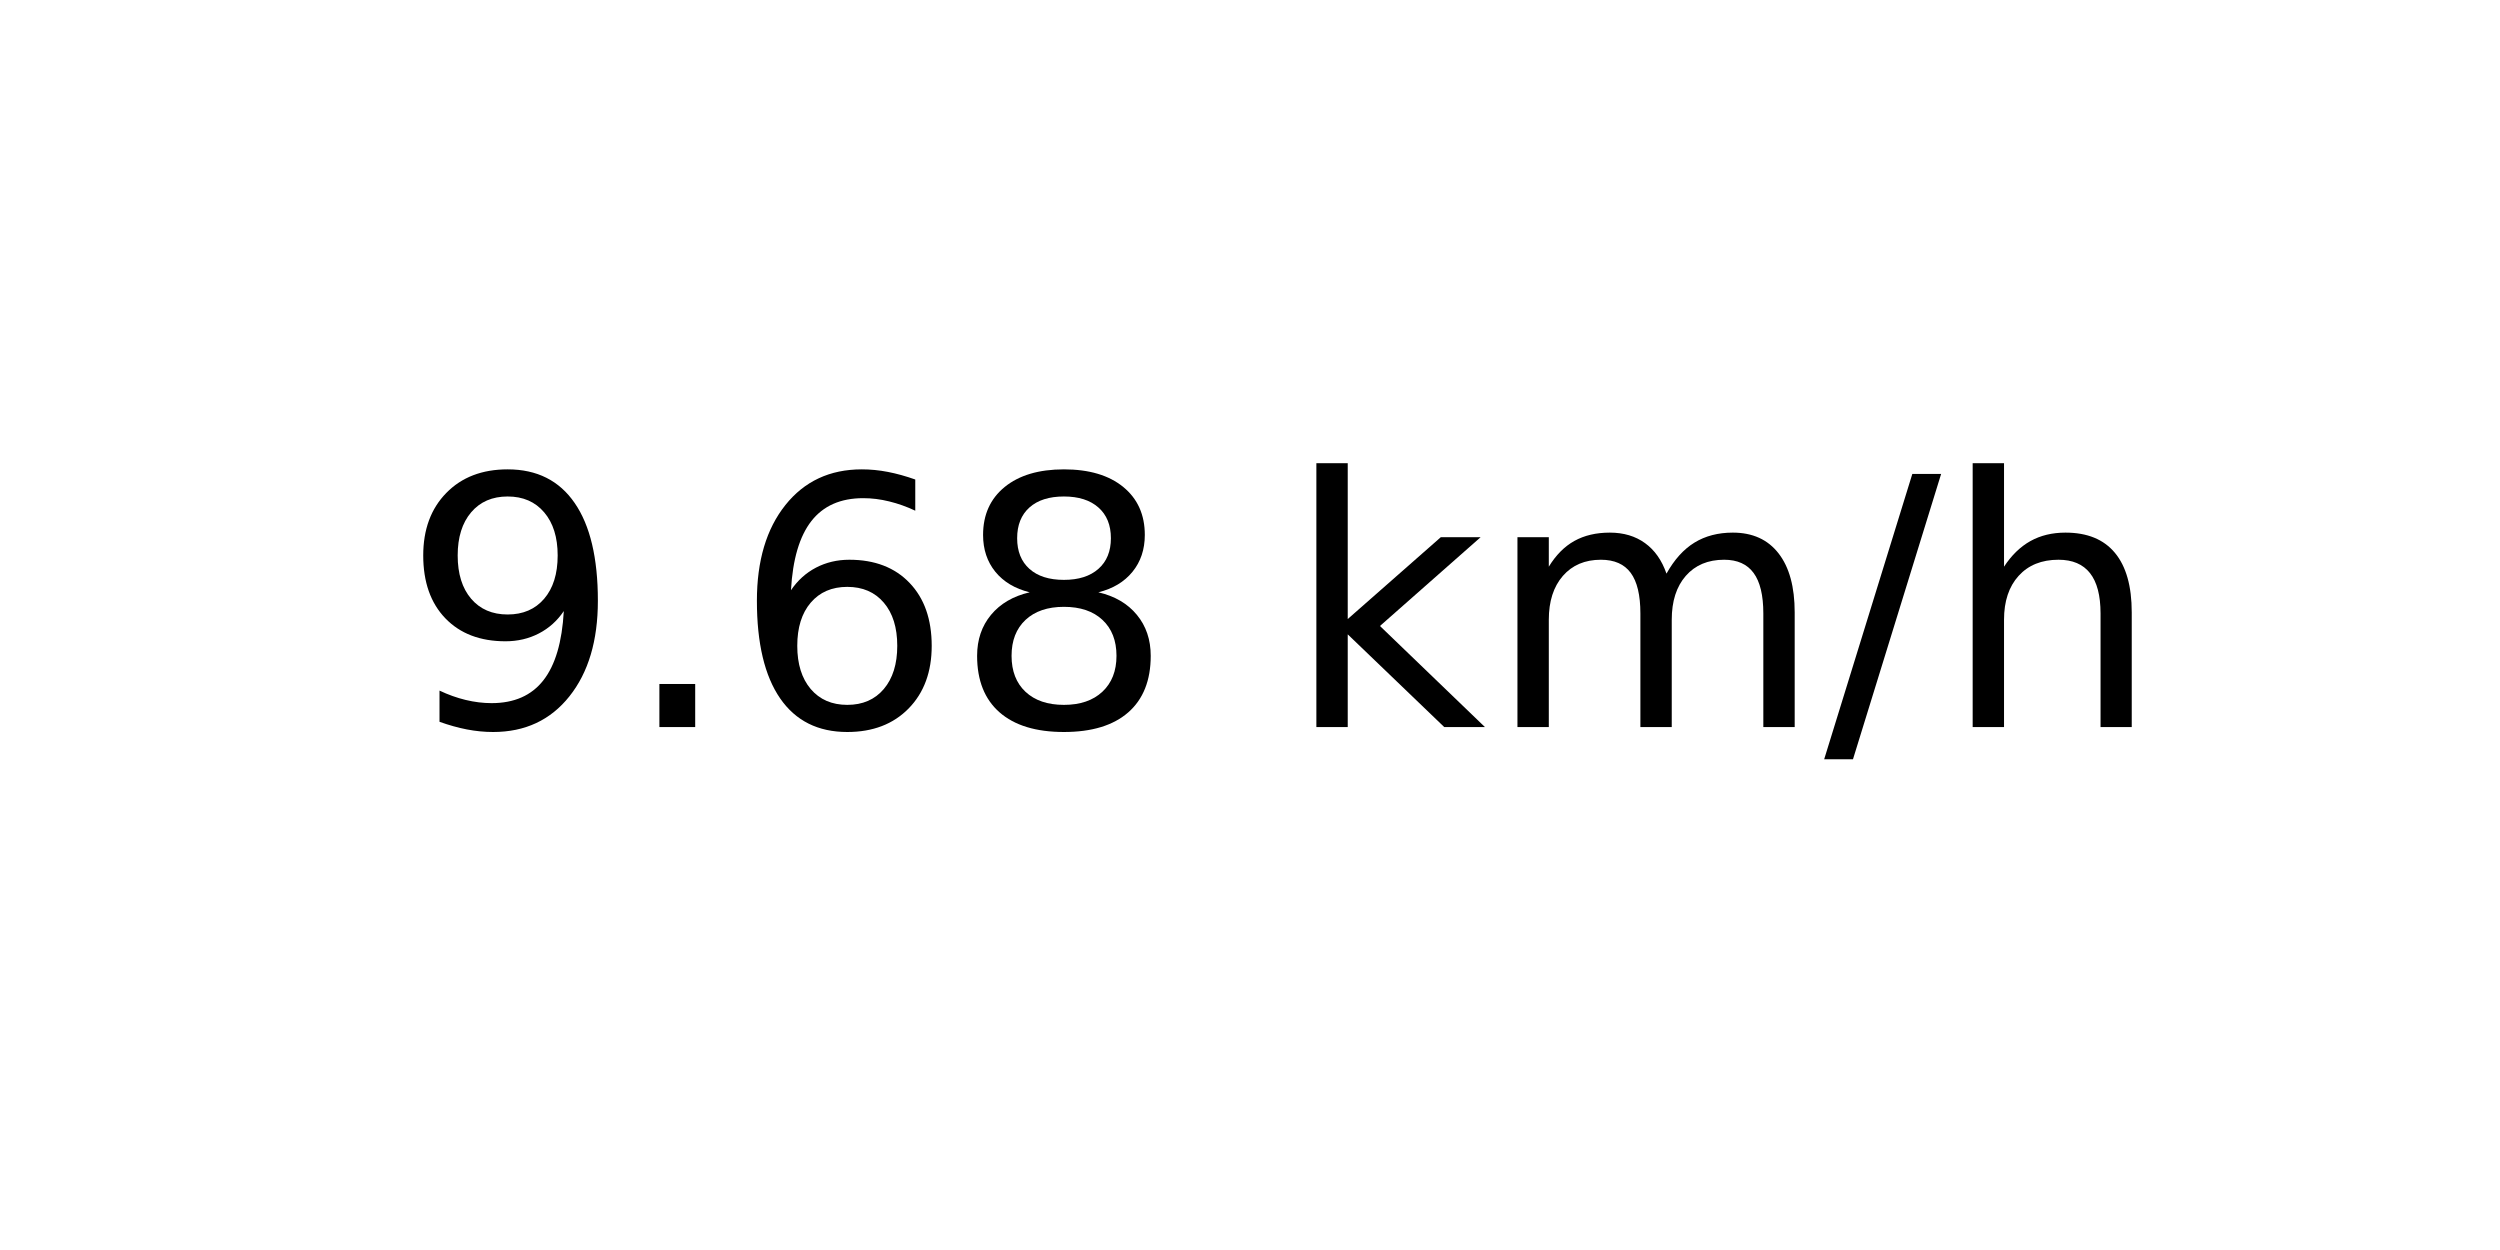
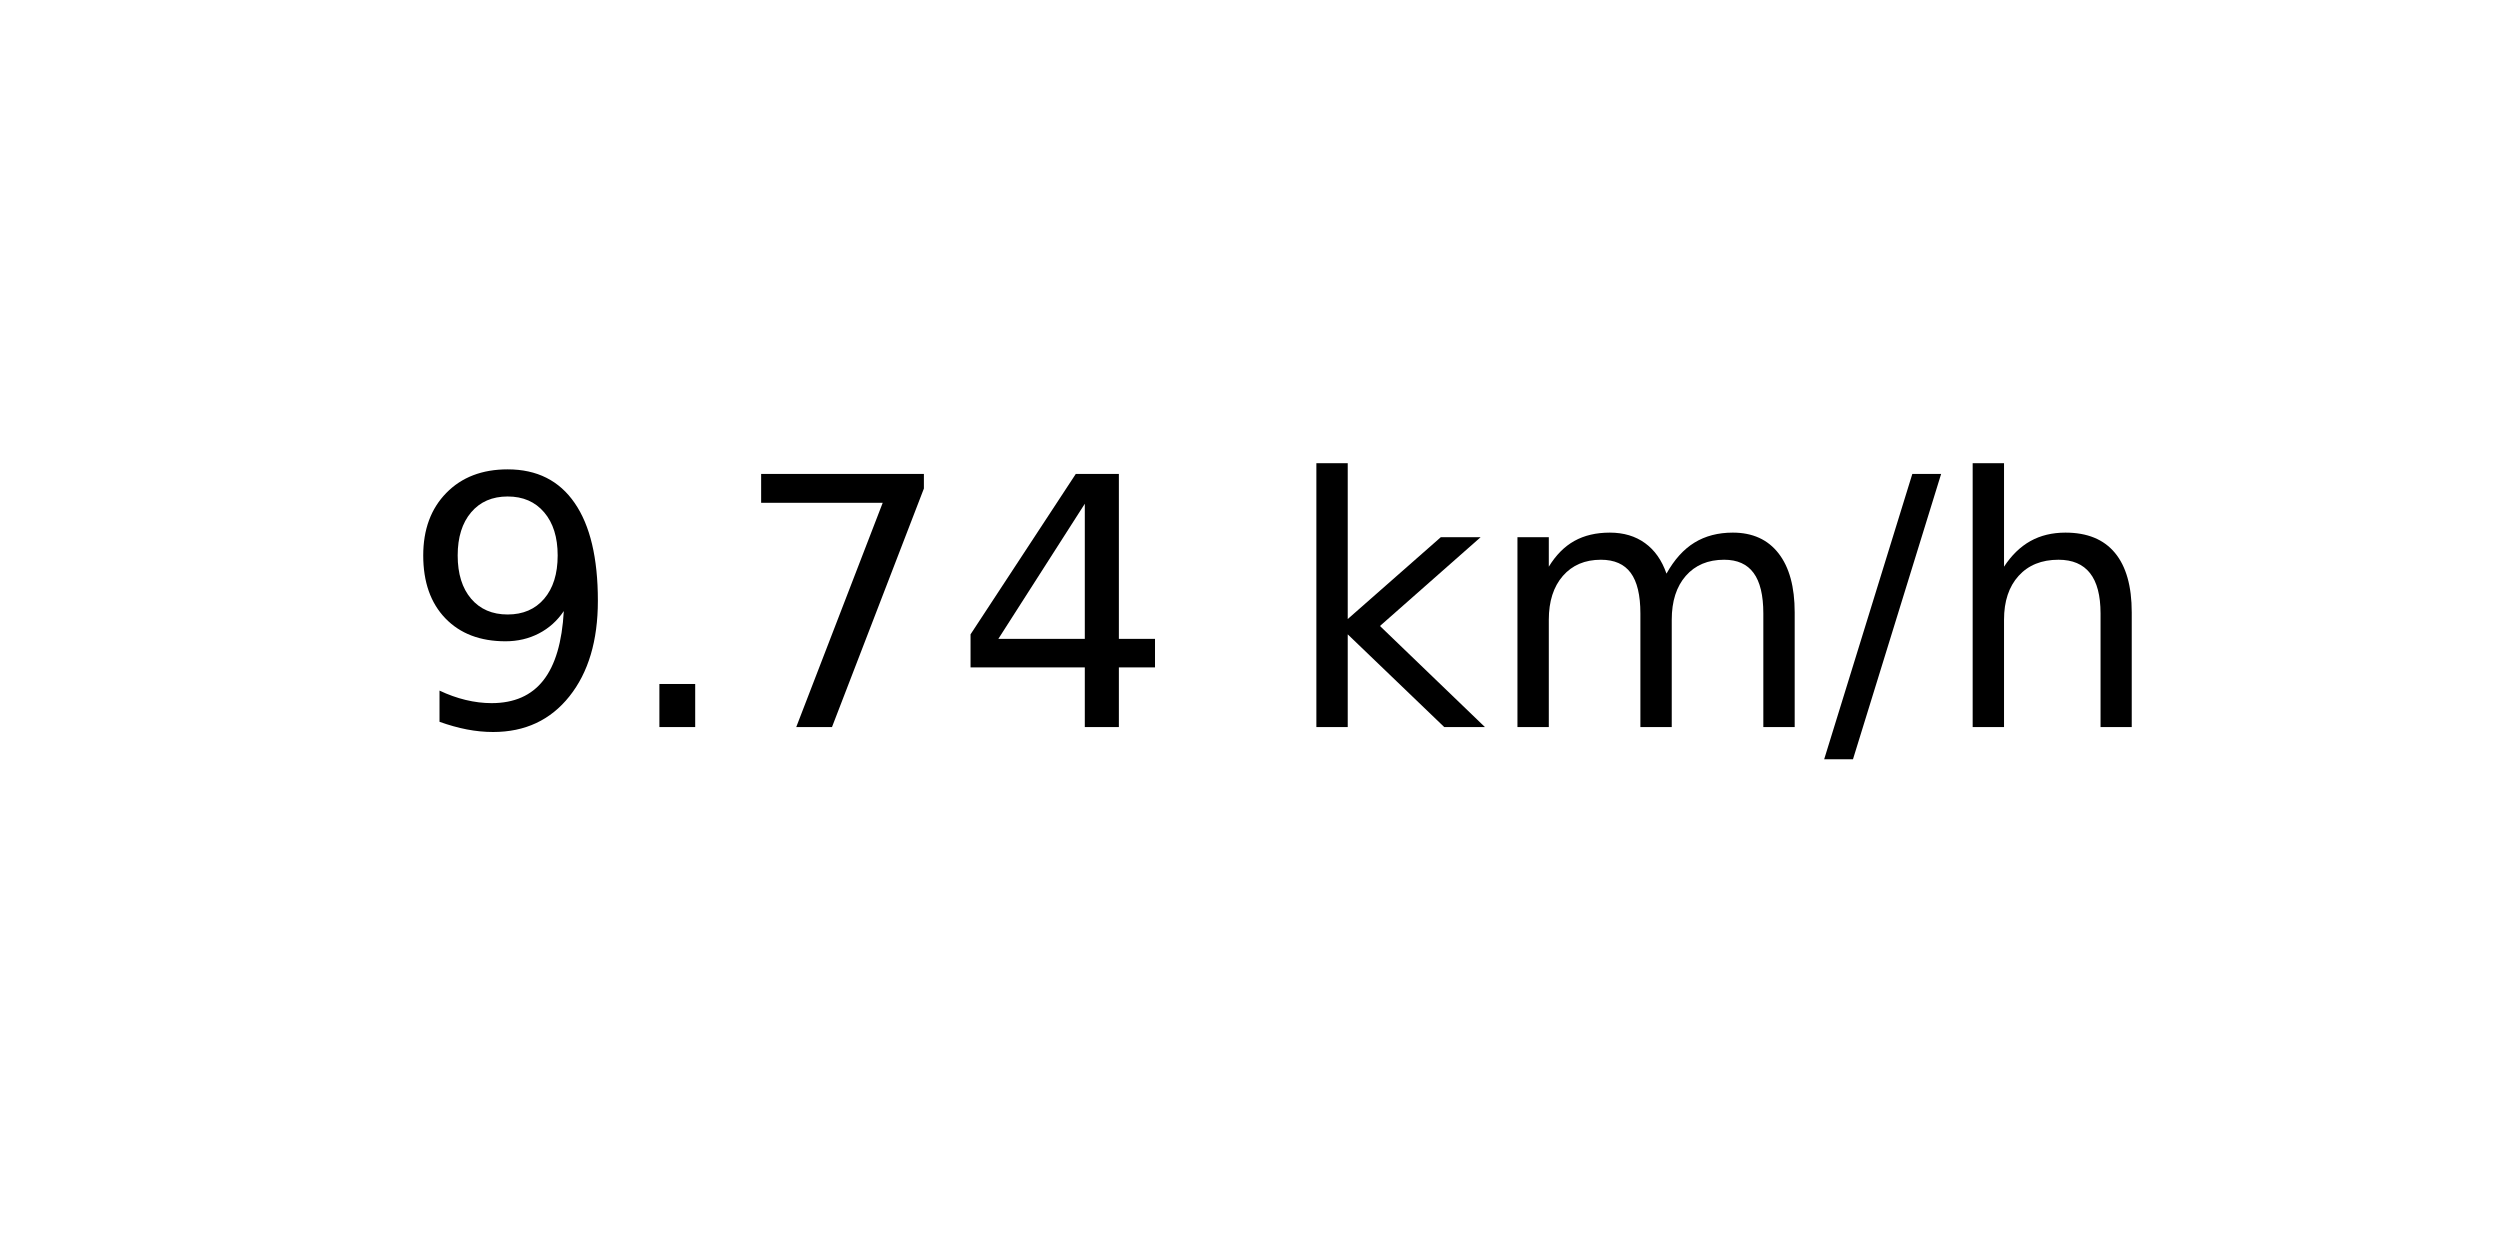
<svg xmlns="http://www.w3.org/2000/svg" xmlns:xlink="http://www.w3.org/1999/xlink" width="72pt" height="36pt" viewBox="0 0 72 36" version="1.1">
  <defs>
    <style type="text/css">*{stroke-linejoin: round; stroke-linecap: butt}</style>
  </defs>
  <g id="figure_1">
    <g id="axes_1">
      <g id="text_1">
        <g transform="translate(11.55937 20.93937) scale(0.1 -0.1)">
          <defs>
            <path id="DejaVuSans-39" d="M 703 97  L 703 672  Q 941 559 1184 500  Q 1428 441 1663 441  Q 2288 441 2617 861  Q 2947 1281 2994 2138  Q 2813 1869 2534 1725  Q 2256 1581 1919 1581  Q 1219 1581 811 2004  Q 403 2428 403 3163  Q 403 3881 828 4315  Q 1253 4750 1959 4750  Q 2769 4750 3195 4129  Q 3622 3509 3622 2328  Q 3622 1225 3098 567  Q 2575 -91 1691 -91  Q 1453 -91 1209 -44  Q 966 3 703 97  z M 1959 2075  Q 2384 2075 2632 2365  Q 2881 2656 2881 3163  Q 2881 3666 2632 3958  Q 2384 4250 1959 4250  Q 1534 4250 1286 3958  Q 1038 3666 1038 3163  Q 1038 2656 1286 2365  Q 1534 2075 1959 2075  z " transform="scale(0.015625)" />
            <path id="DejaVuSans-2e" d="M 684 794  L 1344 794  L 1344 0  L 684 0  L 684 794  z " transform="scale(0.015625)" />
-             <path id="DejaVuSans-36" d="M 2113 2584  Q 1688 2584 1439 2293  Q 1191 2003 1191 1497  Q 1191 994 1439 701  Q 1688 409 2113 409  Q 2538 409 2786 701  Q 3034 994 3034 1497  Q 3034 2003 2786 2293  Q 2538 2584 2113 2584  z M 3366 4563  L 3366 3988  Q 3128 4100 2886 4159  Q 2644 4219 2406 4219  Q 1781 4219 1451 3797  Q 1122 3375 1075 2522  Q 1259 2794 1537 2939  Q 1816 3084 2150 3084  Q 2853 3084 3261 2657  Q 3669 2231 3669 1497  Q 3669 778 3244 343  Q 2819 -91 2113 -91  Q 1303 -91 875 529  Q 447 1150 447 2328  Q 447 3434 972 4092  Q 1497 4750 2381 4750  Q 2619 4750 2861 4703  Q 3103 4656 3366 4563  z " transform="scale(0.015625)" />
-             <path id="DejaVuSans-38" d="M 2034 2216  Q 1584 2216 1326 1975  Q 1069 1734 1069 1313  Q 1069 891 1326 650  Q 1584 409 2034 409  Q 2484 409 2743 651  Q 3003 894 3003 1313  Q 3003 1734 2745 1975  Q 2488 2216 2034 2216  z M 1403 2484  Q 997 2584 770 2862  Q 544 3141 544 3541  Q 544 4100 942 4425  Q 1341 4750 2034 4750  Q 2731 4750 3128 4425  Q 3525 4100 3525 3541  Q 3525 3141 3298 2862  Q 3072 2584 2669 2484  Q 3125 2378 3379 2068  Q 3634 1759 3634 1313  Q 3634 634 3220 271  Q 2806 -91 2034 -91  Q 1263 -91 848 271  Q 434 634 434 1313  Q 434 1759 690 2068  Q 947 2378 1403 2484  z M 1172 3481  Q 1172 3119 1398 2916  Q 1625 2713 2034 2713  Q 2441 2713 2670 2916  Q 2900 3119 2900 3481  Q 2900 3844 2670 4047  Q 2441 4250 2034 4250  Q 1625 4250 1398 4047  Q 1172 3844 1172 3481  z " transform="scale(0.015625)" />
+             <path id="DejaVuSans-37" d="M 525 4666  L 3525 4666  L 3525 4397  L 1831 0  L 1172 0  L 2766 4134  L 525 4134  L 525 4666  z " transform="scale(0.015625)" />
+             <path id="DejaVuSans-34" d="M 2419 4116  L 825 1625  L 2419 1625  L 2419 4116  z M 2253 4666  L 3047 4666  L 3047 1625  L 3713 1625  L 3713 1100  L 3047 1100  L 3047 0  L 2419 0  L 2419 1100  L 313 1100  L 313 1709  L 2253 4666  z " transform="scale(0.015625)" />
            <path id="DejaVuSans-20" transform="scale(0.015625)" />
            <path id="DejaVuSans-6b" d="M 581 4863  L 1159 4863  L 1159 1991  L 2875 3500  L 3609 3500  L 1753 1863  L 3688 0  L 2938 0  L 1159 1709  L 1159 0  L 581 0  L 581 4863  z " transform="scale(0.015625)" />
            <path id="DejaVuSans-6d" d="M 3328 2828  Q 3544 3216 3844 3400  Q 4144 3584 4550 3584  Q 5097 3584 5394 3201  Q 5691 2819 5691 2113  L 5691 0  L 5113 0  L 5113 2094  Q 5113 2597 4934 2840  Q 4756 3084 4391 3084  Q 3944 3084 3684 2787  Q 3425 2491 3425 1978  L 3425 0  L 2847 0  L 2847 2094  Q 2847 2600 2669 2842  Q 2491 3084 2119 3084  Q 1678 3084 1418 2786  Q 1159 2488 1159 1978  L 1159 0  L 581 0  L 581 3500  L 1159 3500  L 1159 2956  Q 1356 3278 1631 3431  Q 1906 3584 2284 3584  Q 2666 3584 2933 3390  Q 3200 3197 3328 2828  z " transform="scale(0.015625)" />
            <path id="DejaVuSans-2f" d="M 1625 4666  L 2156 4666  L 531 -594  L 0 -594  L 1625 4666  z " transform="scale(0.015625)" />
            <path id="DejaVuSans-68" d="M 3513 2113  L 3513 0  L 2938 0  L 2938 2094  Q 2938 2591 2744 2837  Q 2550 3084 2163 3084  Q 1697 3084 1428 2787  Q 1159 2491 1159 1978  L 1159 0  L 581 0  L 581 4863  L 1159 4863  L 1159 2956  Q 1366 3272 1645 3428  Q 1925 3584 2291 3584  Q 2894 3584 3203 3211  Q 3513 2838 3513 2113  z " transform="scale(0.015625)" />
          </defs>
          <use xlink:href="#DejaVuSans-39" />
          <use xlink:href="#DejaVuSans-2e" x="63.623" />
-           <use xlink:href="#DejaVuSans-36" x="95.41" />
-           <use xlink:href="#DejaVuSans-38" x="159.033" />
+           <use xlink:href="#DejaVuSans-37" x="95.41" />
+           <use xlink:href="#DejaVuSans-34" x="159.033" />
          <use xlink:href="#DejaVuSans-20" x="222.656" />
          <use xlink:href="#DejaVuSans-6b" x="254.443" />
          <use xlink:href="#DejaVuSans-6d" x="312.354" />
          <use xlink:href="#DejaVuSans-2f" x="409.766" />
          <use xlink:href="#DejaVuSans-68" x="443.457" />
        </g>
      </g>
    </g>
  </g>
</svg>
